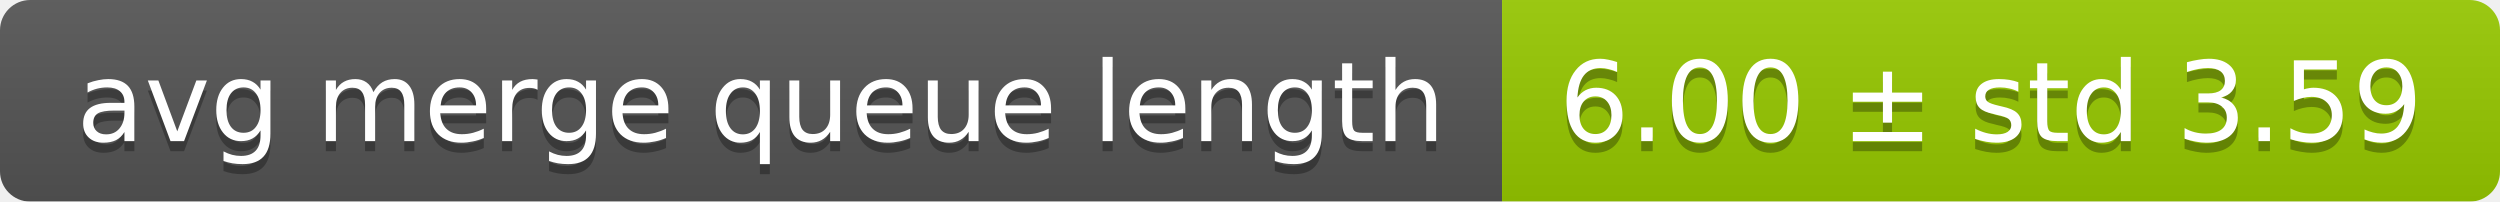
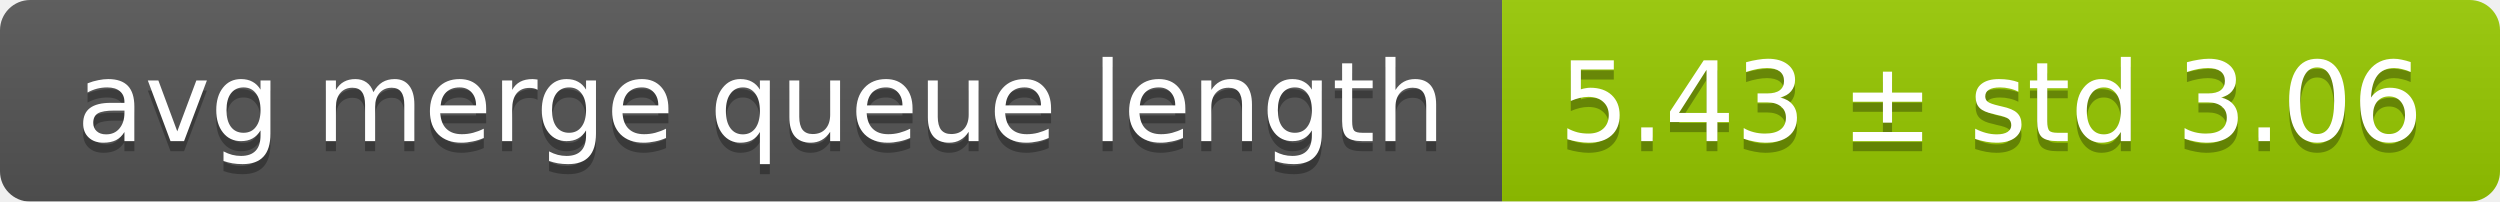
<svg xmlns="http://www.w3.org/2000/svg" width="248" height="20">
  <linearGradient id="smooth" x2="0" y2="100%">
    <stop offset="0" stop-color="#bbb" stop-opacity=".1" />
    <stop offset="1" stop-opacity=".1" />
  </linearGradient>
  <mask id="round">
    <rect width="248" height="20" rx="3" fill="#fff" />
  </mask>
  <g mask="url(#round)">
    <rect width="149" height="20" fill="#555" />
    <rect x="149" width="99" height="20" fill="#97ca00" />
    <rect width="248" height="20" fill="url(#smooth)" />
  </g>
  <g fill="#fff" text-anchor="middle" font-family="DejaVu Sans,Verdana,Geneva,sans-serif" font-size="11">
    <text x="75.5" y="15" fill="#010101" fill-opacity=".3">avg merge queue length</text>
    <text x="75.5" y="14">avg merge queue length</text>
-     <text x="197.5" y="15" fill="#010101" fill-opacity=".3">6.00 ± std 3.59</text>
-     <text x="197.5" y="14">6.00 ± std 3.59</text>
+     <text x="197.5" y="15" fill="#010101" fill-opacity=".3">5.43 ± std 3.06</text>
+     <text x="197.5" y="14">5.43 ± std 3.06</text>
  </g>
</svg>
